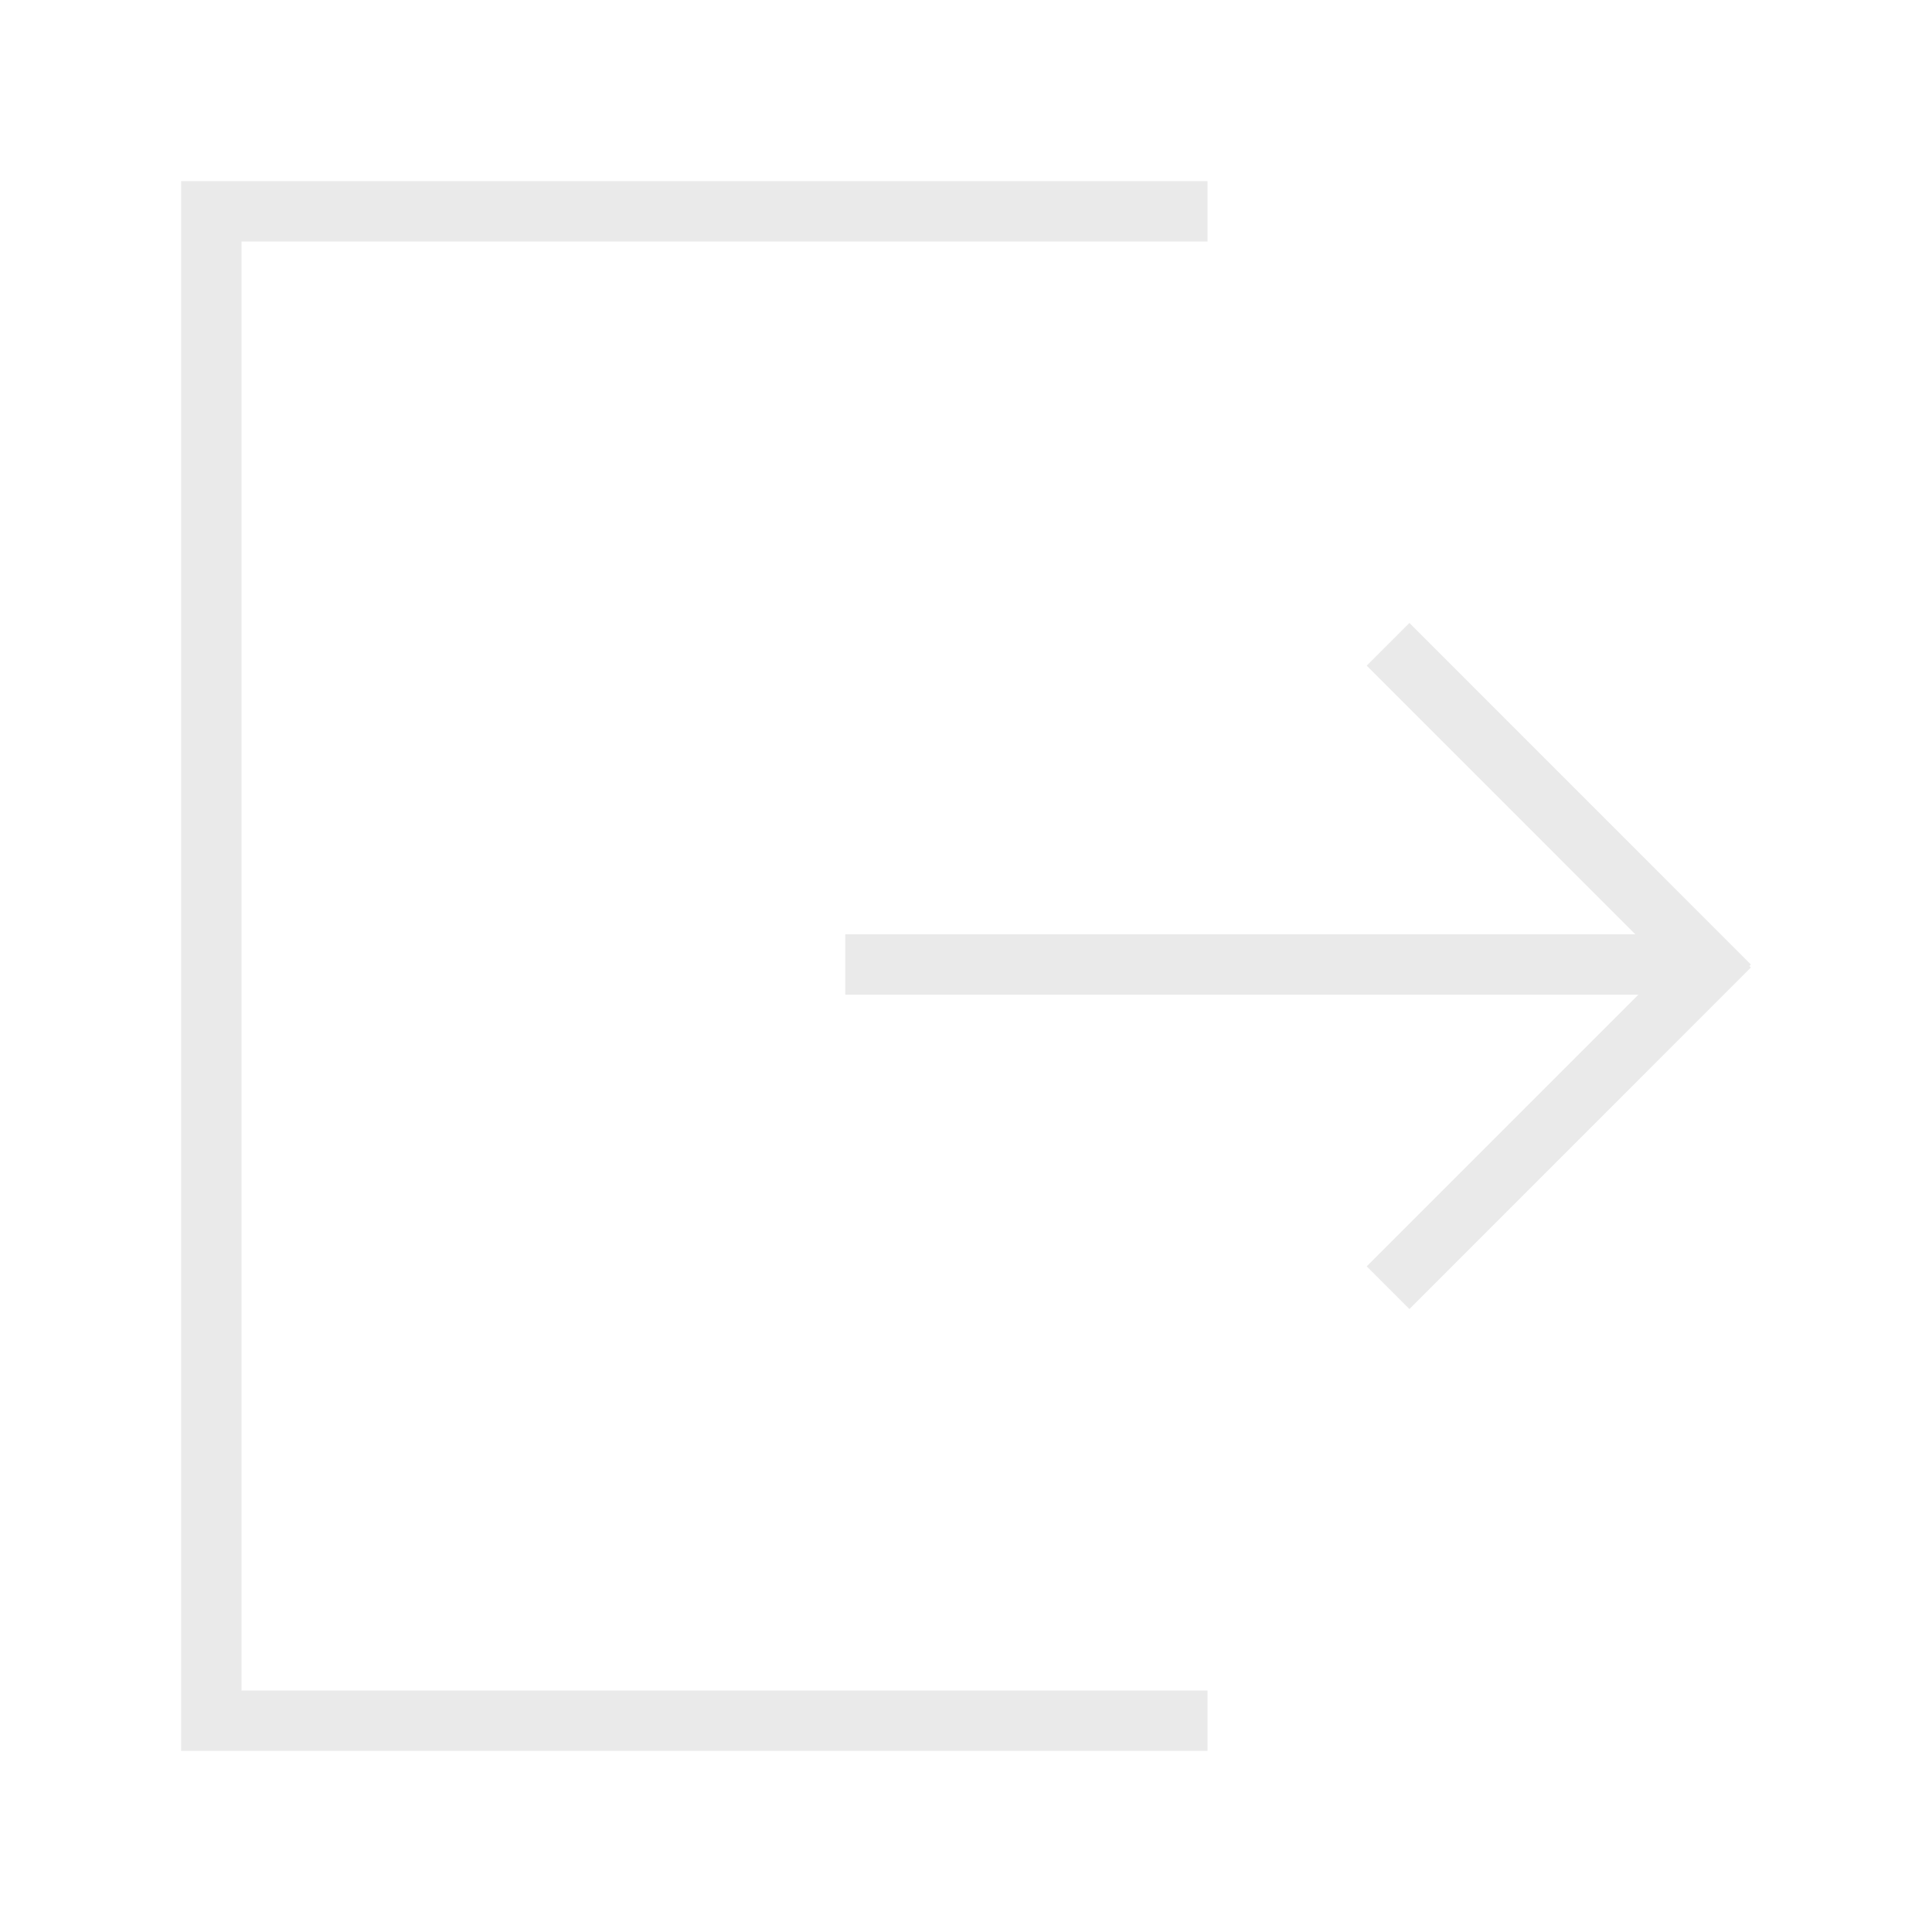
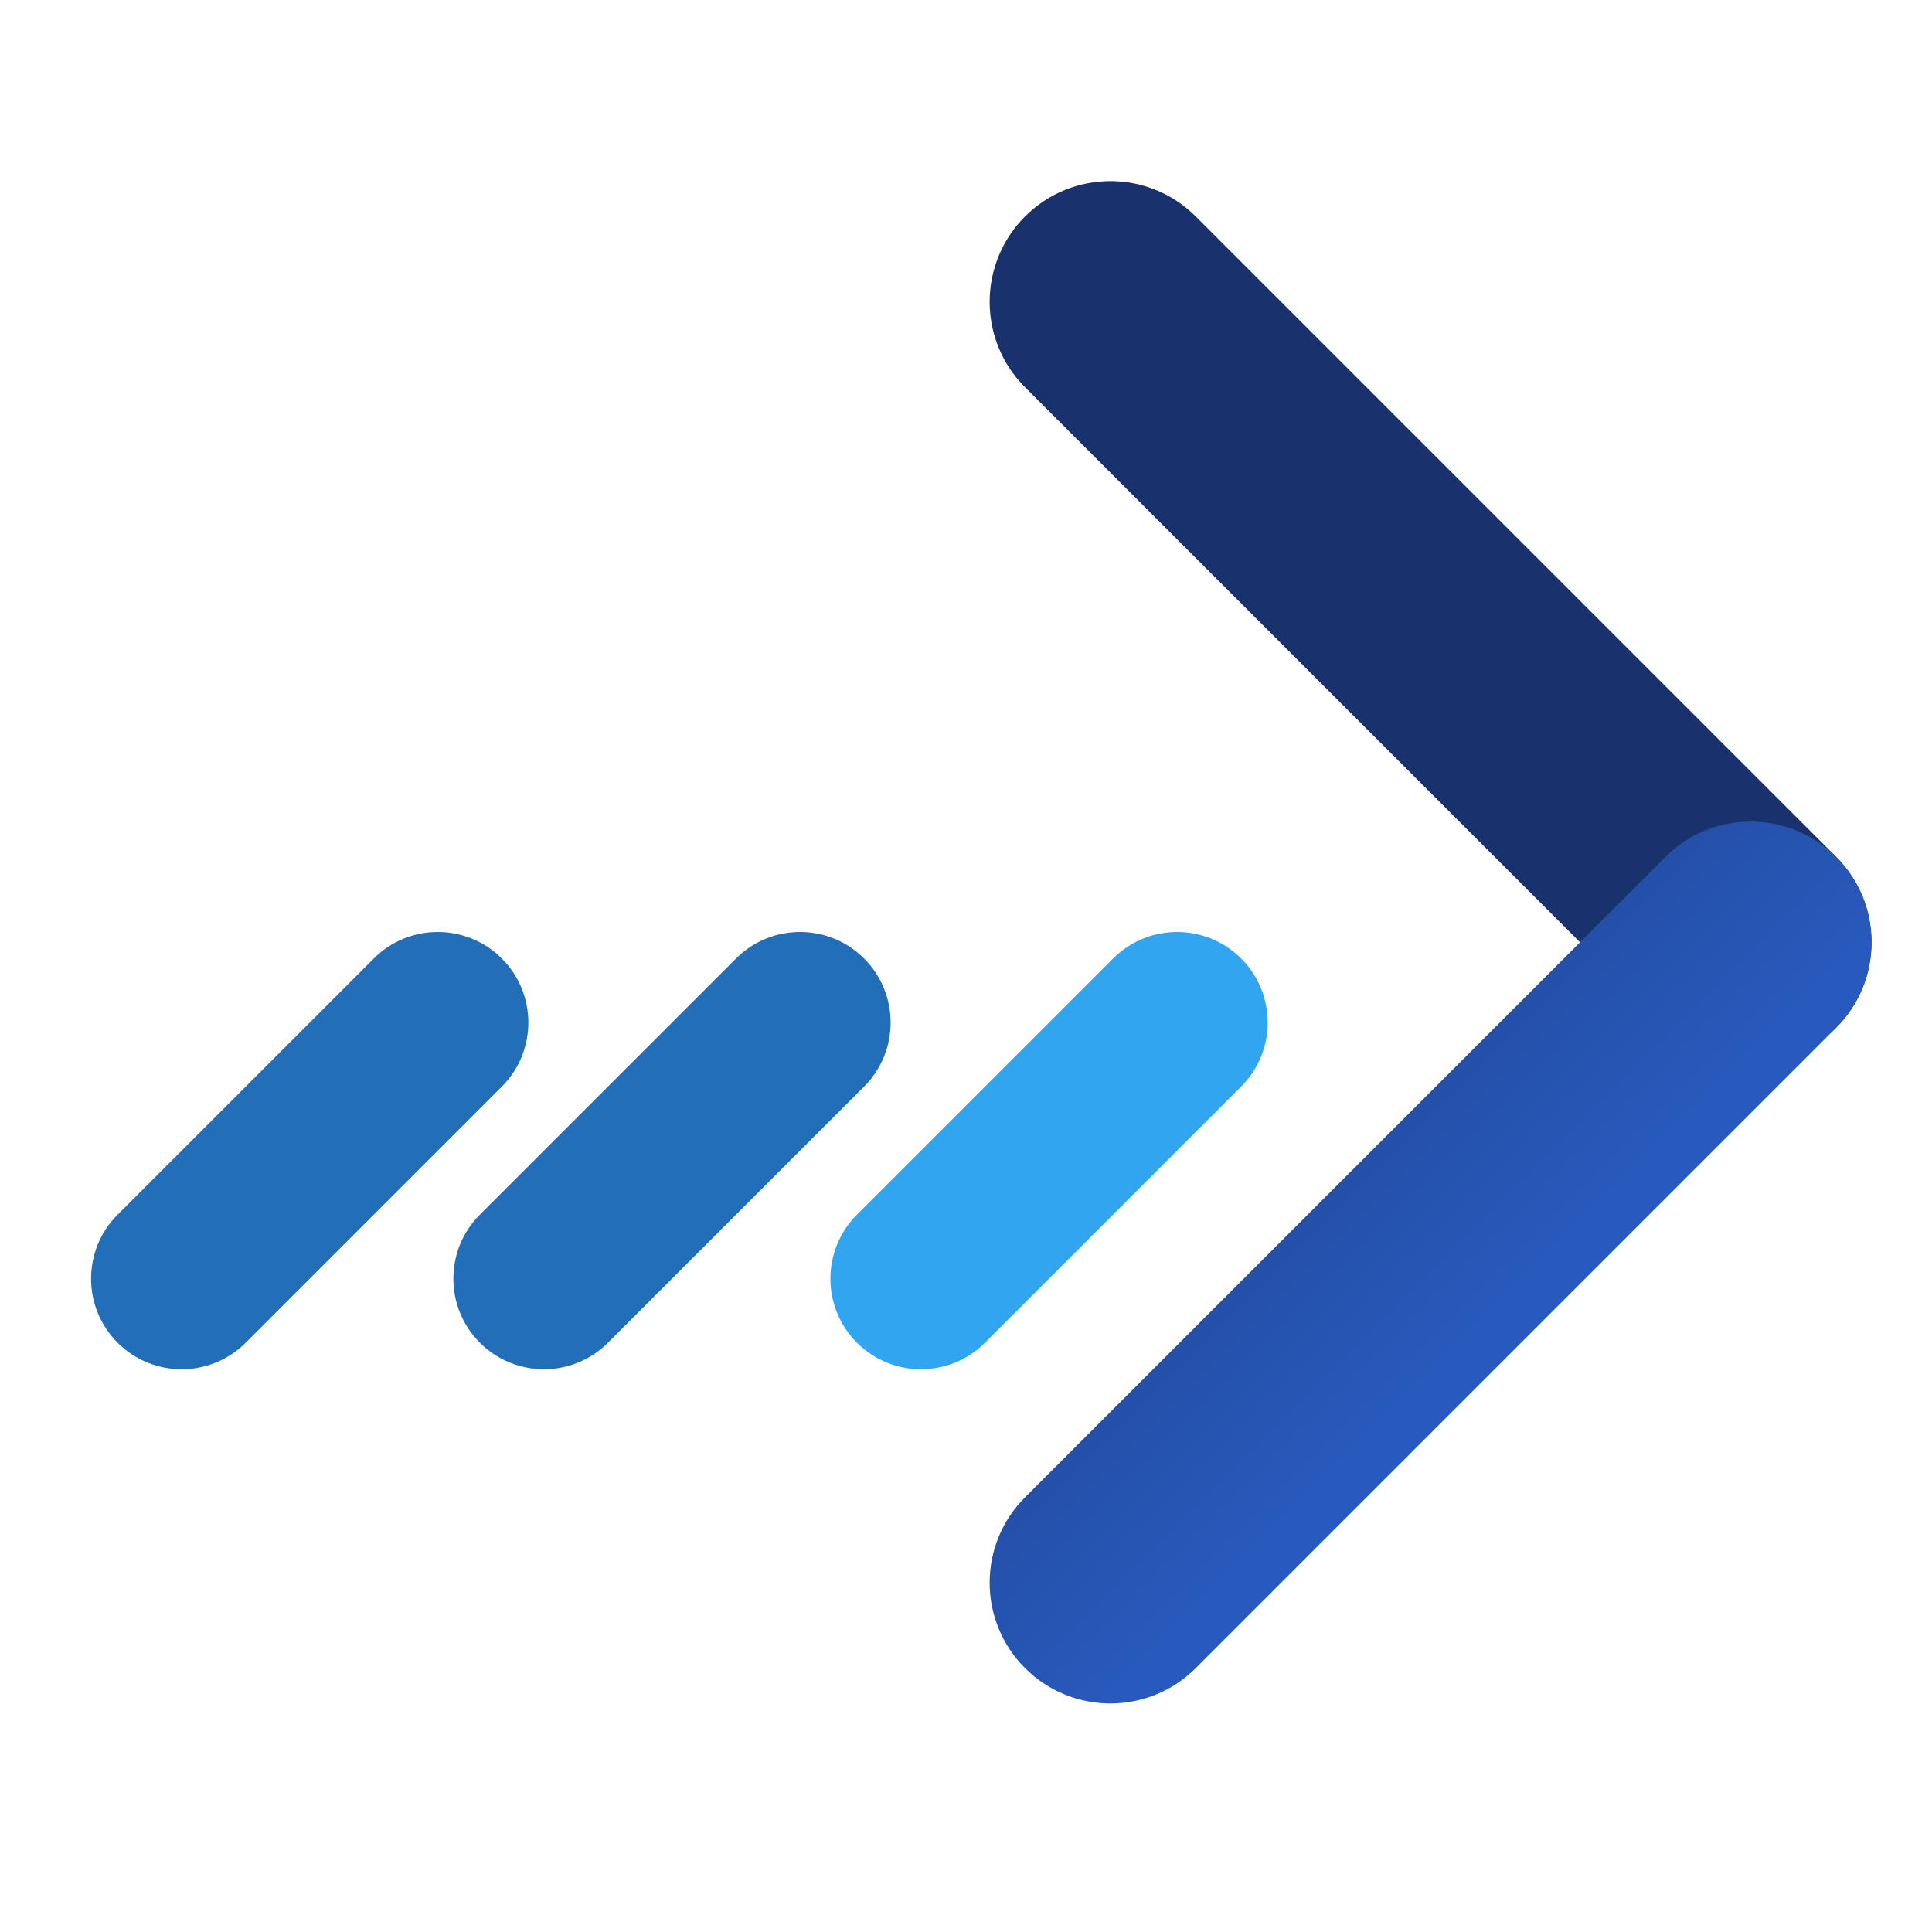
- <svg xmlns="http://www.w3.org/2000/svg" width="32" height="32" version="1.1" id="svg14">
-   <defs id="defs18" />
-   <g id="g1181" transform="translate(-84,46)">
-     <path style="opacity:1;fill:#eaeaea;fill-opacity:1;stroke:none;stroke-width:1.02;stroke-miterlimit:4;stroke-dasharray:none;stroke-opacity:1" d="M 3 3 L 3 4 L 3 28 L 3 29 L 20 29 L 20 28 L 4 28 L 4 4 L 20 4 L 20 3 L 4 3 L 3 3 z M 23.344 10.318 L 22.637 11.025 L 27.086 15.475 L 14 15.475 L 14 16.475 L 27.137 16.475 L 22.637 20.975 L 23.344 21.682 L 29 16.025 L 28.975 16 L 29 15.975 L 23.344 10.318 z " transform="translate(84,-46)" id="rect1124" />
+ <svg xmlns="http://www.w3.org/2000/svg" xmlns:xlink="http://www.w3.org/1999/xlink" width="32" height="32" version="1.1" id="svg14">
+   <defs id="defs18">
+     <linearGradient xlink:href="#linearGradient4928" id="linearGradient6349" x1="99.392" y1="16.172" x2="114.002" y2="16.172" gradientUnits="userSpaceOnUse" />
+     <linearGradient gradientUnits="userSpaceOnUse" gradientTransform="translate(-21.671,-25)" y2="-77.894" y1="-77.894" x2="115" x1="70.108" id="linearGradient4928">
+       <stop id="stop1565" offset="0" stop-color="#19326e" />
+       <stop id="stop1567" offset="1" stop-color="#285abe" />
+     </linearGradient>
+     <linearGradient xlink:href="#linearGradient4922" id="linearGradient6379" x1="82.755" y1="19.623" x2="104" y2="19.623" gradientUnits="userSpaceOnUse" />
+     <linearGradient gradientUnits="userSpaceOnUse" gradientTransform="translate(-21.671,-25)" y2="-117.64" y1="-117.64" x2="115" x1="70.011" id="linearGradient4922">
+       <stop id="stop1550" offset="0" stop-color="#236eb9" />
+       <stop id="stop1552" offset="1" stop-color="#32a5f0" />
+     </linearGradient>
+     <linearGradient xlink:href="#linearGradient4922" id="linearGradient6396" gradientUnits="userSpaceOnUse" x1="82.755" y1="19.623" x2="104" y2="19.623" gradientTransform="translate(0.5336046,-0.5336046)" />
+     <linearGradient xlink:href="#linearGradient4922" id="linearGradient6398" gradientUnits="userSpaceOnUse" x1="82.755" y1="19.623" x2="104" y2="19.623" gradientTransform="translate(1.24071,-1.24071)" />
+     <linearGradient xlink:href="#linearGradient4928" id="linearGradient876" gradientUnits="userSpaceOnUse" x1="99.392" y1="16.172" x2="114.002" y2="16.172" />
+     <linearGradient xlink:href="#linearGradient4928" id="linearGradient878" gradientUnits="userSpaceOnUse" x1="99.392" y1="16.172" x2="114.002" y2="16.172" />
+     <linearGradient xlink:href="#linearGradient4922" id="linearGradient880" gradientUnits="userSpaceOnUse" x1="82.755" y1="19.623" x2="104" y2="19.623" />
+   </defs>
+   <g id="g1181" transform="translate(-120.8175,46)">
+     <path style="opacity:1;fill:#eaeaea;fill-opacity:1;stroke:none;stroke-width:1.02;stroke-miterlimit:4;stroke-dasharray:none;stroke-opacity:1" d="m 3,3 v 1 24 1 H 20 V 28 H 4 V 4 H 20 V 3 H 4 Z m 20.344,7.318 -0.707,0.707 4.449,4.449 H 14 v 1 h 13.137 l -4.5,4.5 0.707,0.707 L 29,16.025 28.975,16 29,15.975 Z" transform="translate(84,-46)" id="rect1124" />
    <g transform="translate(0,0.4753314)" id="g1172" />
  </g>
+   <g transform="translate(-83)" id="system-log-out">
+     <rect ry="0" rx="0" y="0" x="83" height="32" width="32" id="rect950" style="opacity:0;fill:#000000;fill-opacity:1;fill-rule:evenodd;stroke:none;stroke-width:2;stroke-linecap:round;stroke-linejoin:round;stroke-miterlimit:4;stroke-dasharray:none;stroke-opacity:1;paint-order:fill markers stroke" />
+     <g transform="translate(-0.00182143,-0.5649701)" id="g6388">
+       <g id="g6341" style="fill:url(#linearGradient6349);fill-opacity:1">
+         <rect transform="rotate(-45)" style="opacity:1;fill:url(#linearGradient876);fill-opacity:1;stroke:none;stroke-width:0.5;stroke-linecap:round;stroke-linejoin:round;stroke-miterlimit:4;stroke-dasharray:none;stroke-opacity:1" id="rect940" width="4" height="19" x="65.761" y="73.631" ry="2" />
+         <rect ry="2" y="50.76" x="88.632" height="19" width="4" id="rect6335" style="opacity:1;fill:url(#linearGradient878);fill-opacity:1;stroke:none;stroke-width:0.5;stroke-linecap:round;stroke-linejoin:round;stroke-miterlimit:4;stroke-dasharray:none;stroke-opacity:1" transform="matrix(0.7071068,0.7071068,0.7071068,-0.7071068,0,0)" />
+       </g>
+       <g id="g6371" style="fill:url(#linearGradient6379);fill-opacity:1">
+         <rect transform="rotate(45)" ry="1.5" y="-61.602" x="83.353" height="9" width="3" id="rect942" style="opacity:1;fill:url(#linearGradient880);fill-opacity:1;stroke:none;stroke-width:0.298;stroke-linecap:round;stroke-linejoin:round;stroke-miterlimit:4;stroke-dasharray:none;stroke-opacity:1" />
+         <rect style="opacity:1;fill:url(#linearGradient6396);fill-opacity:1;stroke:none;stroke-width:0.298;stroke-linecap:round;stroke-linejoin:round;stroke-miterlimit:4;stroke-dasharray:none;stroke-opacity:1" id="rect6360" width="3" height="9" x="78.937" y="-57.186" ry="1.5" transform="rotate(45)" />
+         <rect transform="rotate(45)" ry="1.5" y="-52.943" x="74.694" height="9" width="3" id="rect6364" style="opacity:1;fill:url(#linearGradient6398);fill-opacity:1;stroke:none;stroke-width:0.298;stroke-linecap:round;stroke-linejoin:round;stroke-miterlimit:4;stroke-dasharray:none;stroke-opacity:1" />
+       </g>
+     </g>
+   </g>
</svg>
